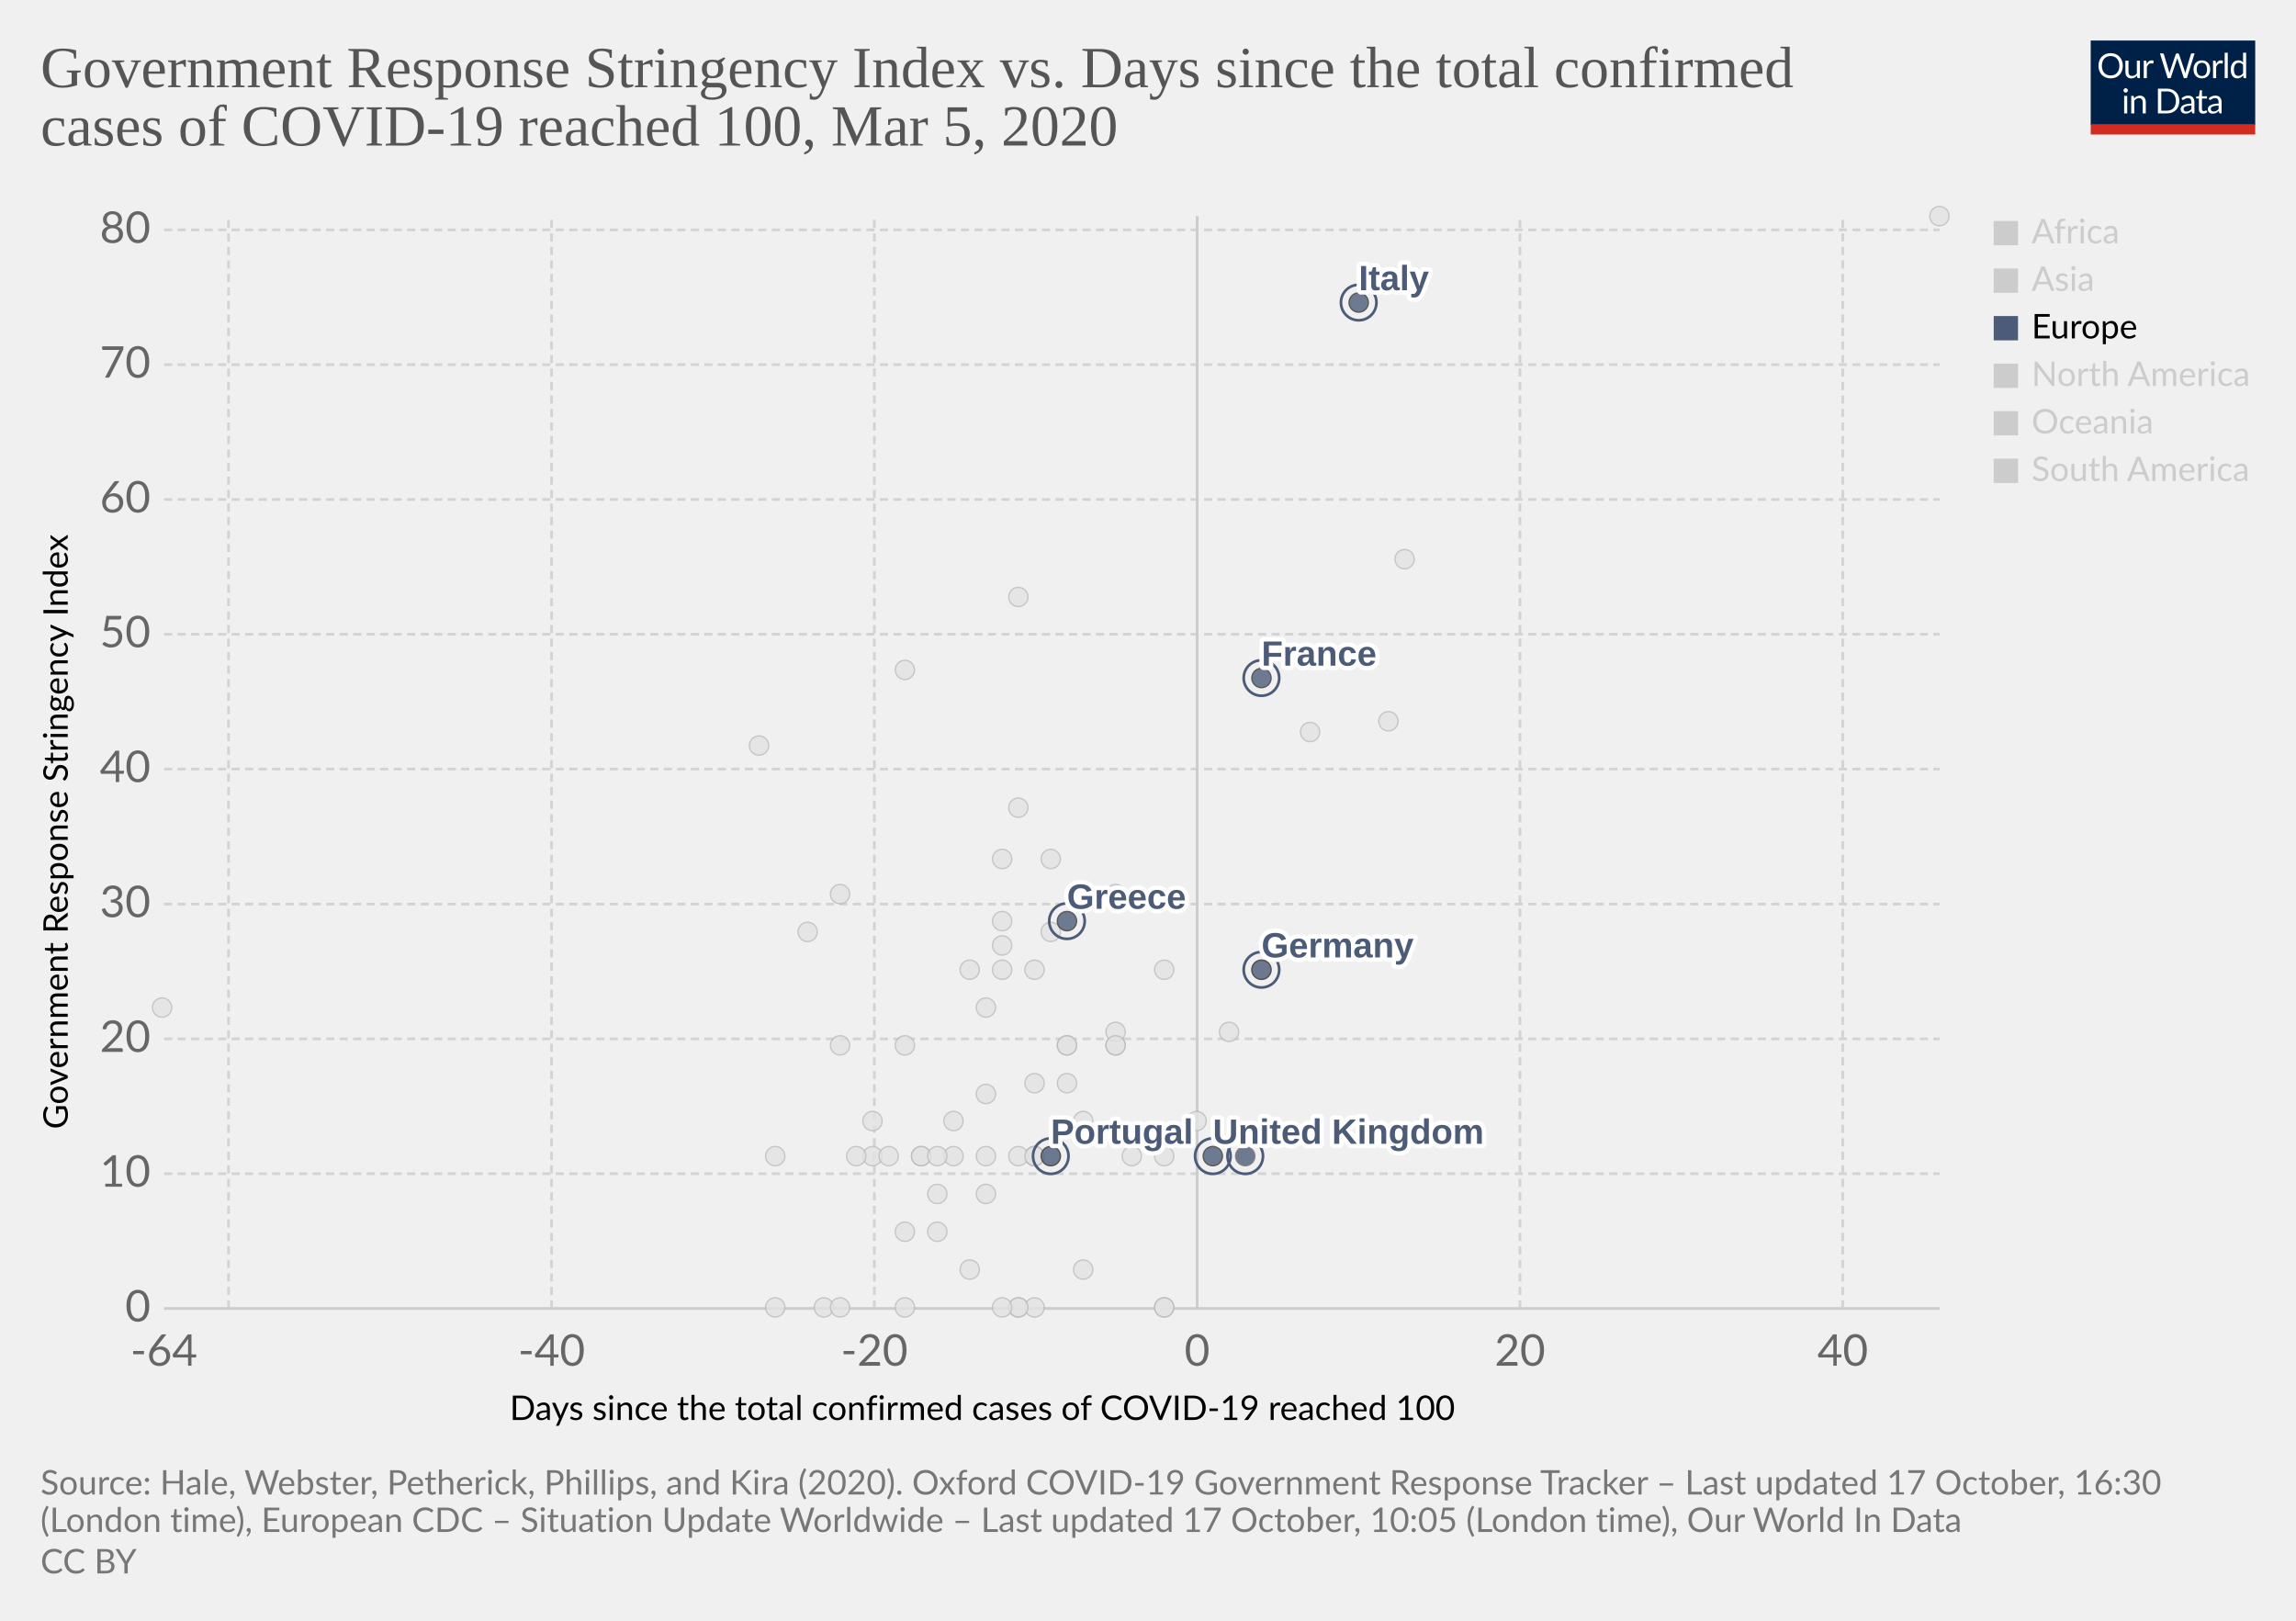
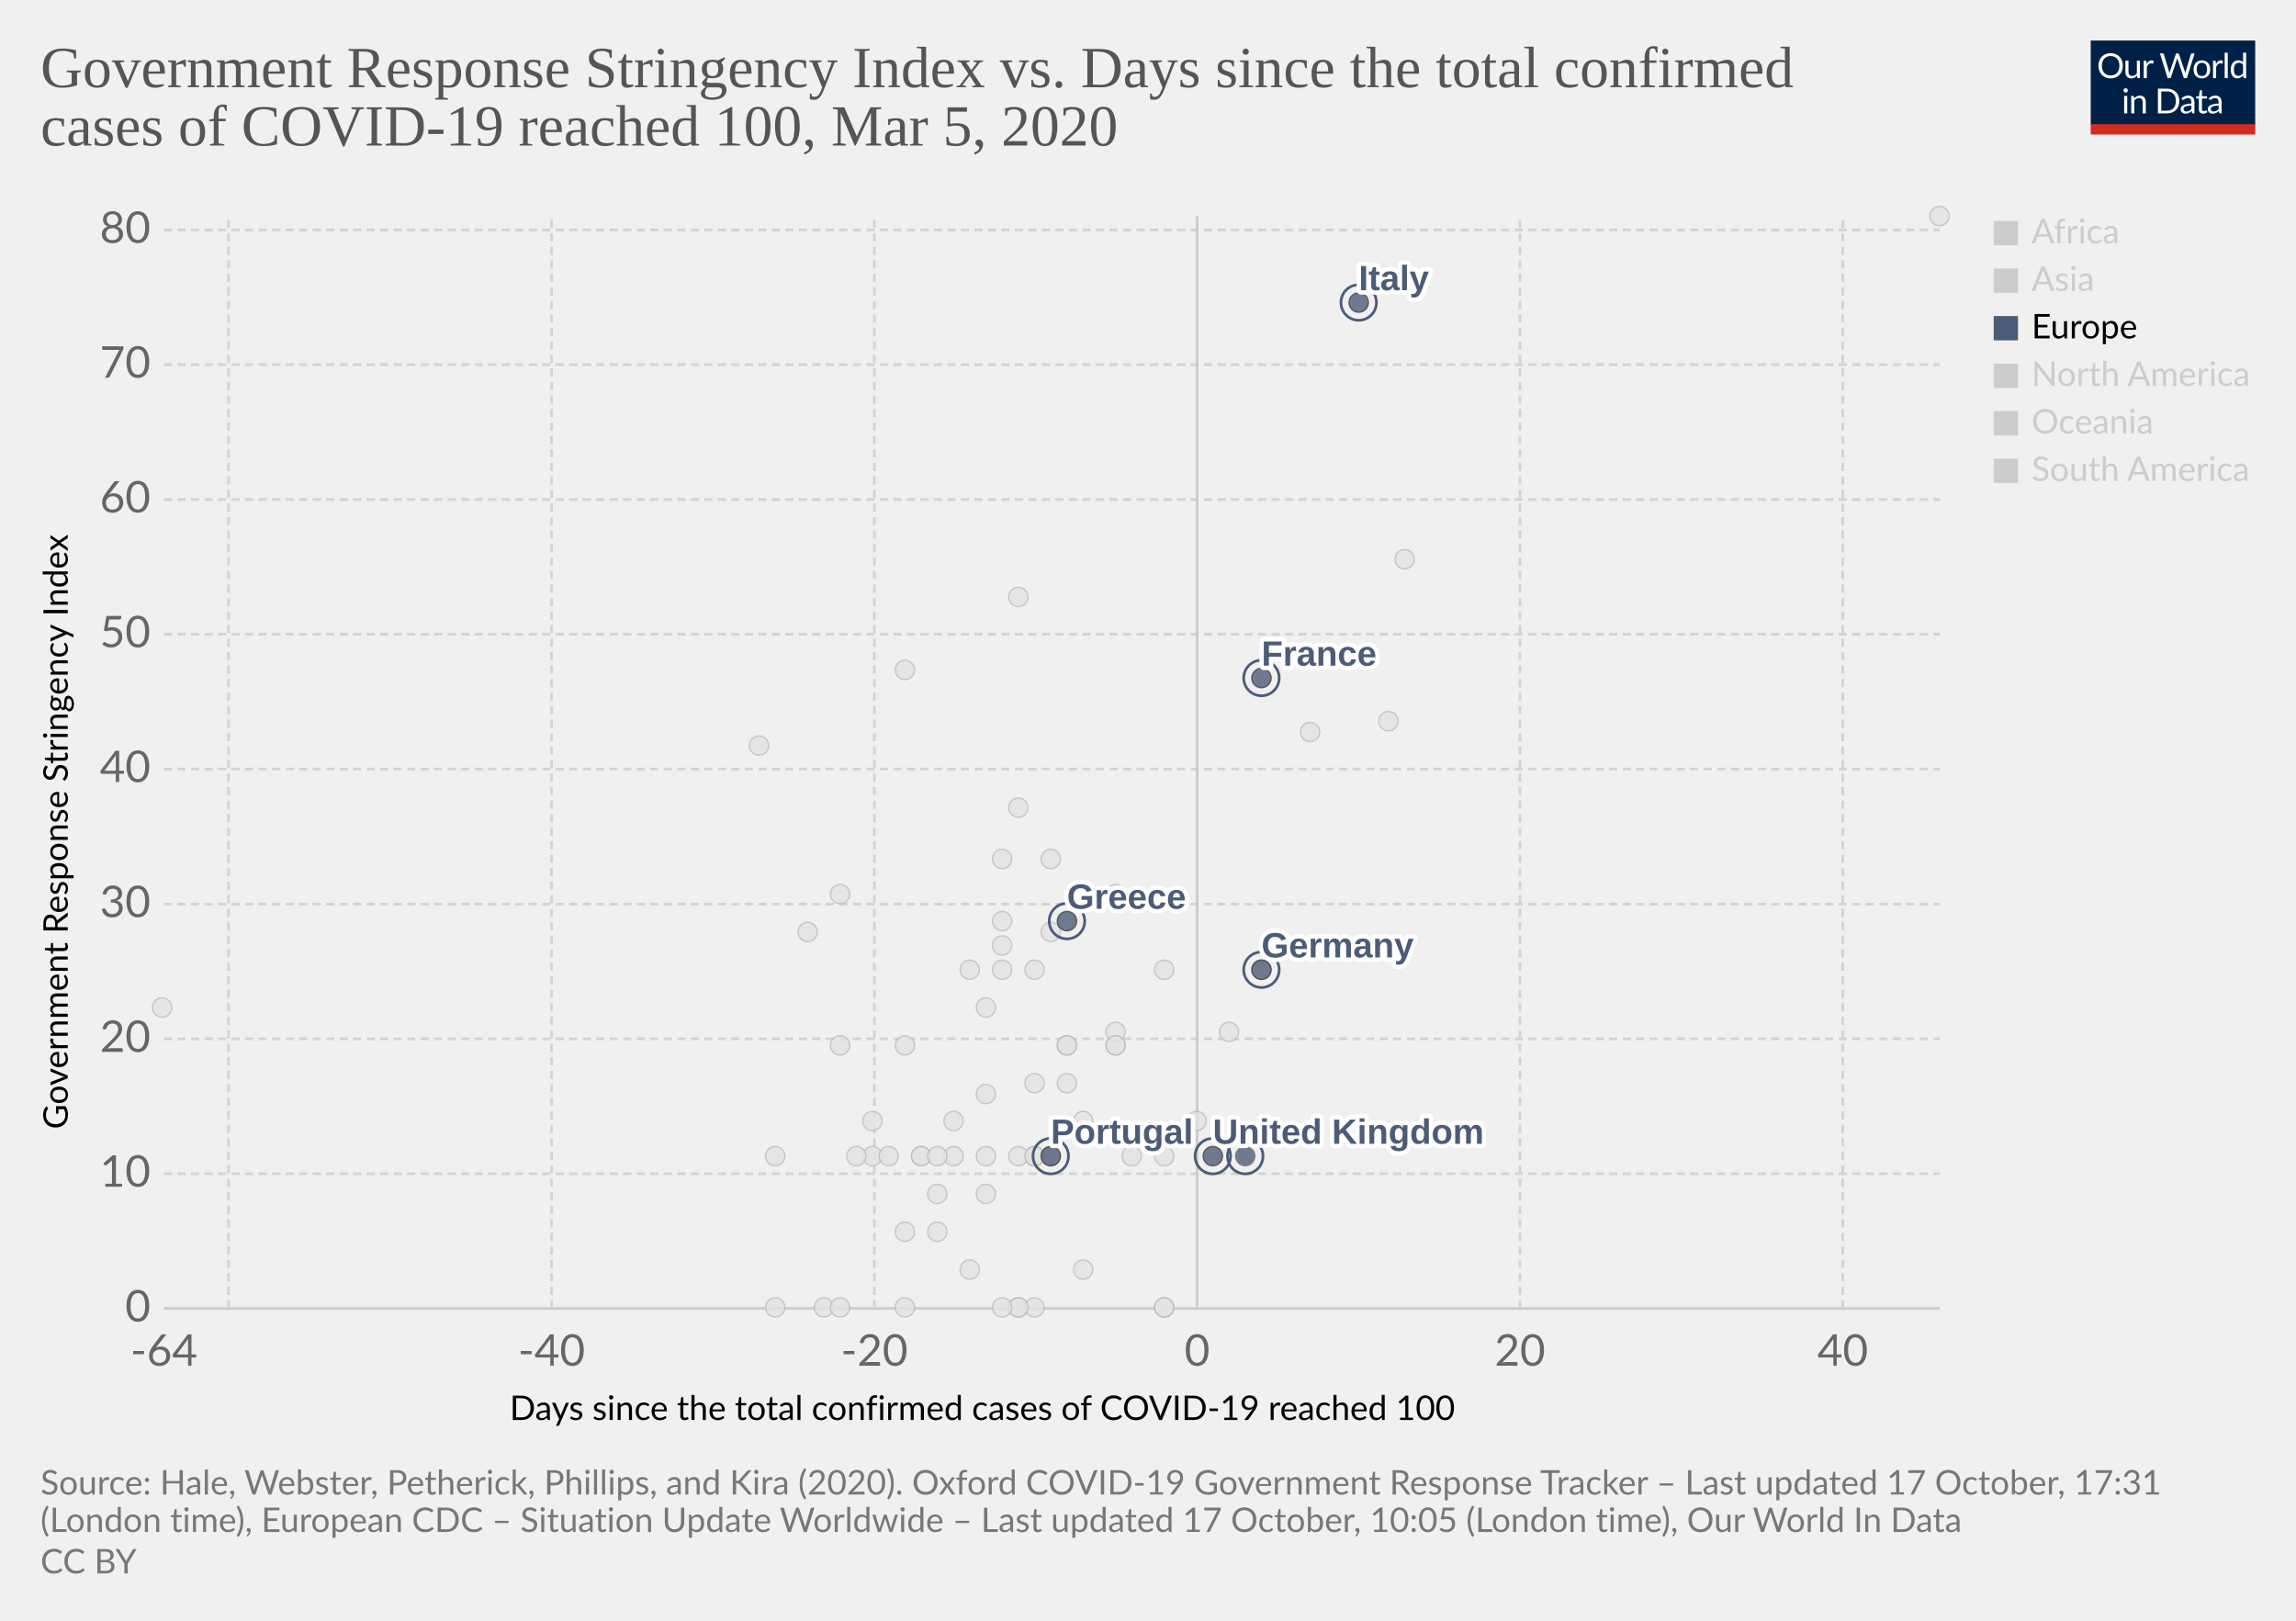
<svg xmlns="http://www.w3.org/2000/svg" version="1.1" style="background-color:#fff;-webkit-font-smoothing:antialiased" width="850" height="600" viewBox="0 0 850 600" font-family="Lato,'Helvetica Neue',Helvetica,Arial,sans-serif" font-size="18" text-rendering="optimizeLegibility">
  <g class="HeaderView">
    <g transform="matrix(.29 0 0 .29 774 15)">
      <svg width="210" height="120" viewBox="0 0 210 120" fill="none">
        <g clip-path="url(#clip0)">
          <path d="M0 0h210v107.89H0V0z" fill="#002147" />
          <path d="M40.98 32.25c0 2.36-.38 4.53-1.12 6.51a14.26 14.26 0 01-8.1 8.4c-1.9.78-4.02 1.17-6.34 1.17a16.6 16.6 0 01-6.33-1.17 14.31 14.31 0 01-8.08-8.4 18.29 18.29 0 01-1.12-6.51c0-2.36.38-4.53 1.12-6.5a14.32 14.32 0 018.07-8.44c1.92-.8 4.03-1.19 6.34-1.19 2.32 0 4.43.4 6.34 1.19 1.92.8 3.56 1.9 4.93 3.34a14.87 14.87 0 013.17 5.1 18.1 18.1 0 011.12 6.5zm-4.38 0c0-1.94-.26-3.68-.8-5.22a10.91 10.91 0 00-2.24-3.89 9.68 9.68 0 00-3.52-2.46 11.95 11.95 0 00-4.62-.86c-1.68 0-3.21.28-4.6.86a9.88 9.88 0 00-3.54 2.46 10.91 10.91 0 00-2.24 3.9c-.53 1.53-.8 3.27-.8 5.2 0 1.94.27 3.68.8 5.22a11.17 11.17 0 002.24 3.9 10.01 10.01 0 003.55 2.44c1.38.56 2.9.83 4.6.83 1.7 0 3.24-.27 4.61-.83a9.8 9.8 0 003.52-2.44 11.17 11.17 0 002.25-3.9c.53-1.54.8-3.28.8-5.21zm26.22-6.54V48H60.5c-.56 0-.9-.27-1.05-.81l-.31-2.4a12.45 12.45 0 01-3.26 2.6c-1.2.64-2.58.96-4.13.96-1.22 0-2.3-.2-3.24-.6a6.52 6.52 0 01-2.33-1.7 7.37 7.37 0 01-1.43-2.67c-.3-1.04-.46-2.2-.46-3.45V25.7h3.91v14.22c0 1.68.38 2.99 1.15 3.91.77.93 1.96 1.39 3.54 1.39 1.16 0 2.24-.27 3.23-.82a10.42 10.42 0 002.8-2.28V25.7h3.91zm8.61 4.47a9.94 9.94 0 012.6-3.56 5.64 5.64 0 013.76-1.3c.47 0 .92.05 1.34.15.44.1.83.27 1.17.49l-.3 2.92c-.09.37-.3.55-.66.55-.2 0-.5-.04-.9-.13a6.21 6.21 0 00-3.24.18c-.54.2-1.03.5-1.47.92-.42.4-.81.9-1.17 1.5-.33.58-.64 1.26-.92 2.02V48H67.7V25.71h2.25c.42 0 .72.08.88.25.16.16.27.44.33.83l.26 3.39zm61.16-13.7L122.75 48h-3.82l-7.99-24.05a21.95 21.95 0 01-.42-1.58 38.36 38.36 0 01-.44 1.58L102.05 48h-3.83L88.4 16.47h3.54c.38 0 .7.1.95.29.26.2.43.43.5.73l6.52 21.9c.1.4.2.83.28 1.28.1.46.2.94.29 1.46l.3-1.46c.12-.47.25-.9.38-1.27l7.41-21.91c.1-.25.26-.48.51-.69.27-.22.58-.33.95-.33h1.23c.38 0 .69.1.92.29.24.2.41.43.53.73l7.4 21.9a28.4 28.4 0 01.68 2.62 29.52 29.52 0 01.52-2.61l6.54-21.91c.07-.27.23-.5.48-.7.27-.21.58-.32.95-.32h3.32zm9.35 8.88c1.63 0 3.1.27 4.4.82a9.43 9.43 0 015.46 5.94c.5 1.4.74 2.98.74 4.73 0 1.76-.25 3.34-.74 4.75a9.43 9.43 0 01-5.46 5.92c-1.3.52-2.77.79-4.4.79-1.64 0-3.12-.27-4.44-.8a9.42 9.42 0 01-3.35-2.3c-.92-1-1.63-2.2-2.13-3.61-.49-1.41-.73-3-.73-4.75s.24-3.33.73-4.73c.5-1.43 1.2-2.64 2.13-3.63a9.4 9.4 0 013.35-2.31c1.32-.55 2.8-.82 4.44-.82zm0 19.89c2.2 0 3.84-.73 4.93-2.2 1.08-1.48 1.63-3.54 1.63-6.18 0-2.66-.55-4.72-1.63-6.2-1.09-1.49-2.73-2.23-4.93-2.23-1.12 0-2.09.2-2.93.57a5.7 5.7 0 00-2.06 1.65 7.5 7.5 0 00-1.24 2.67c-.26 1.04-.4 2.22-.4 3.54 0 2.64.55 4.7 1.64 6.18 1.1 1.47 2.76 2.2 4.99 2.2zm17.97-15.07a9.94 9.94 0 012.6-3.56 5.64 5.64 0 013.76-1.3c.47 0 .91.05 1.34.15.44.1.83.27 1.16.49l-.28 2.92c-.09.37-.31.55-.66.55-.2 0-.5-.04-.9-.13a6.2 6.2 0 00-3.24.18c-.54.2-1.03.5-1.47.92-.43.4-.82.9-1.17 1.5a13.1 13.1 0 00-.92 2.02V48h-3.94V25.71h2.24c.43 0 .72.08.88.25.17.16.28.44.33.83l.27 3.39zm15.04-14.59V48h-3.92V15.6h3.92zm19.55 15.43a6.22 6.22 0 00-2.38-2.05 6.7 6.7 0 00-2.86-.6c-2.07 0-3.66.75-4.77 2.23-1.12 1.48-1.68 3.6-1.68 6.33 0 1.46.13 2.7.38 3.74a7.29 7.29 0 001.1 2.56 4.35 4.35 0 001.78 1.45c.7.3 1.5.46 2.4.46 1.29 0 2.41-.3 3.36-.88a9.6 9.6 0 002.67-2.49V31.02zm3.91-15.43V48h-2.33c-.56 0-.9-.27-1.06-.81l-.35-2.71a12.13 12.13 0 01-3.25 2.77 8.28 8.28 0 01-4.23 1.06 7.31 7.31 0 01-6.14-2.9c-.73-.96-1.3-2.15-1.69-3.57a18.35 18.35 0 01.07-9.48 11.29 11.29 0 011.89-3.7 8.7 8.7 0 017.06-3.34 7.96 7.96 0 016.12 2.62V15.59h3.91zM46.61 70.71V93H42.7V70.71h3.91zm.84-7c0 .39-.08.75-.24 1.09a2.81 2.81 0 01-1.52 1.47 2.67 2.67 0 01-2.16 0 2.9 2.9 0 01-1.45-1.47 2.67 2.67 0 010-2.16c.15-.35.35-.65.6-.9.25-.27.53-.47.85-.62a2.67 2.67 0 012.16 0c.35.15.65.35.9.62.27.25.47.55.62.9.16.34.24.7.24 1.08zm7.97 10.24c.49-.54 1-1.04 1.54-1.48a9.85 9.85 0 013.66-1.84 8.96 8.96 0 015.43.35c.94.4 1.72.97 2.33 1.71a7.36 7.36 0 011.43 2.67c.32 1.04.49 2.19.49 3.45V93h-3.94V78.81c0-1.69-.4-3-1.17-3.92-.76-.93-1.93-1.4-3.5-1.4a6.6 6.6 0 00-3.25.83c-1 .56-1.92 1.31-2.77 2.27V93h-3.94V70.71h2.35c.56 0 .9.28 1.04.82l.3 2.42zm57.7 3.3c0 2.36-.37 4.5-1.11 6.44a14.3 14.3 0 01-3.17 4.98 14.1 14.1 0 01-4.93 3.2c-1.9.76-4.02 1.13-6.33 1.13H85.8V61.47h11.77c2.31 0 4.42.39 6.33 1.15a13.8 13.8 0 018.1 8.18 17.75 17.75 0 011.12 6.45zm-4.37 0c0-1.94-.26-3.67-.8-5.2a10.94 10.94 0 00-2.23-3.87 9.57 9.57 0 00-3.53-2.42 12.23 12.23 0 00-4.61-.83h-7.5v24.62h7.5c1.7 0 3.24-.28 4.61-.84a9.7 9.7 0 003.53-2.4 10.94 10.94 0 002.24-3.87c.53-1.53.8-3.26.8-5.2zm19.8 5.72c-1.8.06-3.34.2-4.62.44-1.26.22-2.3.51-3.1.88-.8.36-1.37.8-1.74 1.3-.35.5-.53 1.05-.53 1.67 0 .58.1 1.1.3 1.52a3 3 0 00.76 1.05c.34.27.73.46 1.17.6.45.11.94.17 1.45.17a7.28 7.28 0 003.5-.81 11.95 11.95 0 002.82-2.2v-4.62zm-12.65-9.11a12.73 12.73 0 013.98-2.66c1.43-.59 3-.88 4.73-.88 1.25 0 2.36.2 3.33.61a6.81 6.81 0 013.94 4.38c.33 1.04.5 2.19.5 3.43V93h-1.74a1.8 1.8 0 01-.88-.18c-.2-.13-.36-.38-.48-.74l-.44-2.12c-.59.55-1.16 1.03-1.72 1.46a9.48 9.48 0 01-3.74 1.7c-.69.15-1.46.23-2.3.23-.87 0-1.69-.12-2.45-.35a5.34 5.34 0 01-3.34-2.93 6.64 6.64 0 01-.49-2.64c0-.88.25-1.72.73-2.53a6.33 6.33 0 012.35-2.17c1.09-.63 2.5-1.15 4.25-1.54 1.75-.41 3.89-.65 6.42-.7v-1.75c0-1.73-.37-3.03-1.12-3.91-.75-.9-1.84-1.34-3.28-1.34-.97 0-1.78.12-2.44.37-.64.23-1.2.5-1.7.81l-1.23.82c-.33.23-.67.35-1 .35-.27 0-.5-.07-.69-.2a2.1 2.1 0 01-.48-.53l-.7-1.25zm27.67 19.5c-1.76 0-3.12-.5-4.07-1.48-.94-.98-1.41-2.4-1.41-4.25V74h-2.68a.9.9 0 01-.6-.2c-.16-.14-.24-.36-.24-.66v-1.56l3.65-.46.9-6.89a.9.9 0 01.29-.52.88.88 0 01.62-.22H142v7.67h6.44V74H142v13.38c0 .94.22 1.63.68 2.09.45.45 1.04.68 1.76.68a3.21 3.21 0 001.85-.53l.55-.35c.16-.12.3-.18.41-.18.2 0 .4.13.55.38l1.15 1.87a7.45 7.45 0 01-2.44 1.5c-.96.35-1.94.52-2.95.52zm19.68-10.4c-1.8.07-3.34.21-4.62.45-1.26.22-2.3.51-3.1.88-.8.36-1.37.8-1.74 1.3-.35.5-.53 1.05-.53 1.67 0 .58.1 1.1.3 1.52.18.42.44.77.76 1.05.34.27.73.46 1.17.6.45.11.94.17 1.45.17a7.3 7.3 0 003.5-.81 12.04 12.04 0 002.82-2.2v-4.62zm-12.65-9.1a12.72 12.72 0 013.99-2.66c1.42-.59 3-.88 4.72-.88 1.25 0 2.36.2 3.33.61a6.81 6.81 0 013.94 4.38c.33 1.04.5 2.19.5 3.43V93h-1.74a1.8 1.8 0 01-.88-.18c-.2-.13-.36-.38-.48-.74l-.44-2.12c-.59.55-1.16 1.03-1.72 1.46a9.48 9.48 0 01-3.74 1.7c-.69.15-1.46.23-2.3.23-.87 0-1.69-.12-2.45-.35a5.33 5.33 0 01-3.34-2.93 6.62 6.62 0 01-.49-2.64c0-.88.25-1.72.73-2.53a6.33 6.33 0 012.35-2.17c1.09-.63 2.5-1.15 4.25-1.54a31.2 31.2 0 016.42-.7v-1.75c0-1.73-.37-3.03-1.12-3.91-.75-.9-1.84-1.34-3.28-1.34-.97 0-1.78.12-2.44.37-.64.23-1.2.5-1.7.81-.46.3-.87.57-1.22.82-.34.23-.68.35-1.02.35-.26 0-.49-.07-.68-.2a1.88 1.88 0 01-.48-.53l-.7-1.25z" fill="#fff" />
          <path fill="#D42B21" d="M0 106.79h210V120H0z" />
        </g>
        <defs>
          <clipPath id="clip0">
            <path fill="#fff" d="M0 0h210v120H0z" />
          </clipPath>
        </defs>
      </svg>
    </g>
    <a href="https://ourworldindata.org/grapher/covid-stringency-vs-days-cases-reached-100" target="_blank" rel="noopener" font-family="&quot;Playfair Display&quot;,Georgia,&quot;Times New Roman&quot;,serif">
      <text font-size="21.6" x="15" y="32.3" fill="#555">
        <tspan x="15" y="32.28">Government Response Stringency Index vs. Days since the total confirmed</tspan>
        <tspan x="15" y="53.88">cases of COVID-19 reached 100, Mar 5, 2020</tspan>
      </text>
    </a>
  </g>
  <g class="ScatterPlot">
    <g class="DualAxisView">
      <g class="HorizontalAxis">
        <text font-size="12.6" x="188.7" y="525.7">
          <tspan x="188.7" y="525.68">Days since the total confirmed cases of COVID-19 reached 100</tspan>
        </text>
        <text x="60.7" y="505.6" fill="#666" text-anchor="middle" font-size="16.2">-64</text>
        <text x="204.2" y="505.6" fill="#666" text-anchor="middle" font-size="16.2">-40</text>
        <text x="323.7" y="505.6" fill="#666" text-anchor="middle" font-size="16.2">-20</text>
        <text x="443.2" y="505.6" fill="#666" text-anchor="middle" font-size="16.2">0</text>
        <text x="562.7" y="505.6" fill="#666" text-anchor="middle" font-size="16.2">20</text>
        <text x="682.2" y="505.6" fill="#666" text-anchor="middle" font-size="16.2">40</text>
      </g>
      <g class="VerticalAxis">
        <text font-size="12.6" x="-418" y="25.1" transform="rotate(-90)">
          <tspan x="-418" y="25.08">Government Response Stringency Index</tspan>
        </text>
        <text x="55.74" y="484.4" fill="#666" dominant-baseline="middle" text-anchor="end" font-size="16.2">0</text>
        <text x="55.74" y="434.5" fill="#666" dominant-baseline="middle" text-anchor="end" font-size="16.2">10</text>
        <text x="55.74" y="384.6" fill="#666" dominant-baseline="middle" text-anchor="end" font-size="16.2">20</text>
        <text x="55.74" y="334.7" fill="#666" dominant-baseline="middle" text-anchor="end" font-size="16.2">30</text>
        <text x="55.74" y="284.7" fill="#666" dominant-baseline="middle" text-anchor="end" font-size="16.2">40</text>
        <text x="55.74" y="234.8" fill="#666" dominant-baseline="middle" text-anchor="end" font-size="16.2">50</text>
        <text x="55.74" y="184.9" fill="#666" dominant-baseline="middle" text-anchor="end" font-size="16.2">60</text>
        <text x="55.74" y="135" fill="#666" dominant-baseline="middle" text-anchor="end" font-size="16.2">70</text>
        <text x="55.74" y="85.1" fill="#666" dominant-baseline="middle" text-anchor="end" font-size="16.2">80</text>
      </g>
      <g class="AxisGridLines horizontalLines">
        <path stroke="#ccc" d="M60.74 484.4h657.35" />
        <path stroke="#d3d3d3" stroke-dasharray="3,2" d="M60.74 434.5h657.35M60.74 384.6h657.35M60.74 334.7h657.35M60.74 284.7h657.35M60.74 234.8h657.35M60.74 184.9h657.35M60.74 135h657.35M60.74 85.1h657.35" />
      </g>
      <g class="AxisGridLines verticalLines">
        <path stroke="#d3d3d3" stroke-dasharray="3,2" d="M84.6 484.4V80M204.2 484.4V80M323.7 484.4V80" />
        <path stroke="#ccc" d="M443.2 484.4V80" />
        <path stroke="#d3d3d3" stroke-dasharray="3,2" d="M562.7 484.4V80M682.2 484.4V80" />
      </g>
    </g>
    <g class="PointsWithLabels clickable" clip-path="url(#a)" font-family="Arial, sans-serif">
      <path fill="rgba(255,255,255,0)" d="M60.74 80h657.35v404.4H60.74z" />
      <defs>
        <clipPath id="a">
          <path d="M50.74 70h677.35v424.4H50.74z" />
        </clipPath>
      </defs>
      <g class="key-Taiwan_0">
        <circle cx="359" cy="359" r="3.57" fill="#e2e2e2" opacity=".8" stroke="#bbb" stroke-width=".5" />
      </g>
      <g class="key-Ecuador_0">
        <circle cx="365" cy="442" r="3.57" fill="#e2e2e2" opacity=".8" stroke="#bbb" stroke-width=".5" />
      </g>
      <g class="key-Iceland_0">
        <circle cx="395" cy="401" r="3.57" fill="#e2e2e2" opacity=".8" stroke="#bbb" stroke-width=".5" />
      </g>
      <g class="key-Kuwait_0">
        <circle cx="389" cy="345" r="3.57" fill="#e2e2e2" opacity=".8" stroke="#bbb" stroke-width=".5" />
      </g>
      <g class="key-Luxembourg_0">
        <circle cx="365" cy="428" r="3.57" fill="#e2e2e2" opacity=".8" stroke="#bbb" stroke-width=".5" />
      </g>
      <g class="key-Oman_0">
        <circle cx="311" cy="387" r="3.57" fill="#e2e2e2" opacity=".8" stroke="#bbb" stroke-width=".5" />
      </g>
      <g class="key-Qatar_0">
        <circle cx="401" cy="415" r="3.57" fill="#e2e2e2" opacity=".8" stroke="#bbb" stroke-width=".5" />
      </g>
      <g class="key-San-Marino_0">
        <circle cx="371" cy="318" r="3.57" fill="#e2e2e2" opacity=".8" stroke="#bbb" stroke-width=".5" />
      </g>
      <g class="key-Belarus_0">
        <circle cx="287" cy="484" r="3.57" fill="#e2e2e2" opacity=".8" stroke="#bbb" stroke-width=".5" />
      </g>
      <g class="key-Brazil_0">
        <circle cx="383" cy="428" r="3.57" fill="#e2e2e2" opacity=".8" stroke="#bbb" stroke-width=".5" />
      </g>
      <g class="key-Cambodia_0">
        <circle cx="305" cy="484" r="3.57" fill="#e2e2e2" opacity=".8" stroke="#bbb" stroke-width=".5" />
      </g>
      <g class="key-Canada_0">
        <circle cx="401" cy="470" r="3.57" fill="#e2e2e2" opacity=".8" stroke="#bbb" stroke-width=".5" />
      </g>
      <g class="key-Egypt_0">
        <circle cx="377" cy="484" r="3.57" fill="#e2e2e2" opacity=".8" stroke="#bbb" stroke-width=".5" />
      </g>
      <g class="key-United-Arab-Emirates_0">
        <circle cx="365" cy="405" r="3.57" fill="#e2e2e2" opacity=".8" stroke="#bbb" stroke-width=".5" />
      </g>
      <g class="key-Ireland_0">
        <circle cx="383" cy="428" r="3.57" fill="#e2e2e2" opacity=".8" stroke="#bbb" stroke-width=".5" />
      </g>
      <g class="key-Belgium_0">
        <circle cx="443" cy="415" r="3.57" fill="#e2e2e2" opacity=".8" stroke="#bbb" stroke-width=".5" />
      </g>
      <g class="key-Netherlands_0">
        <circle cx="431" cy="484" r="3.57" fill="#e2e2e2" opacity=".8" stroke="#bbb" stroke-width=".5" />
      </g>
      <g class="key-Switzerland_0">
        <circle cx="431" cy="359" r="3.57" fill="#e2e2e2" opacity=".8" stroke="#bbb" stroke-width=".5" />
      </g>
      <g class="key-Sweden_0">
        <circle cx="431" cy="484" r="3.57" fill="#e2e2e2" opacity=".8" stroke="#bbb" stroke-width=".5" />
      </g>
      <g class="key-Russia_0">
        <circle cx="365" cy="373" r="3.57" fill="#e2e2e2" opacity=".8" stroke="#bbb" stroke-width=".5" />
      </g>
      <g class="key-United-States_0">
        <circle cx="455" cy="382" r="3.57" fill="#e2e2e2" opacity=".8" stroke="#bbb" stroke-width=".5" />
      </g>
      <g class="key-Japan_0">
        <circle cx="514" cy="267" r="3.57" fill="#e2e2e2" opacity=".8" stroke="#bbb" stroke-width=".5" />
      </g>
      <g class="key-Afghanistan_0">
        <circle cx="299" cy="345" r="3.57" fill="#e2e2e2" opacity=".8" stroke="#bbb" stroke-width=".5" />
      </g>
      <g class="key-Algeria_0">
        <circle cx="347" cy="456" r="3.57" fill="#e2e2e2" opacity=".8" stroke="#bbb" stroke-width=".5" />
      </g>
      <g class="key-Australia_0">
        <circle cx="413" cy="387" r="3.57" fill="#e2e2e2" opacity=".8" stroke="#bbb" stroke-width=".5" />
      </g>
      <g class="key-Austria_0">
        <circle cx="419" cy="428" r="3.57" fill="#e2e2e2" opacity=".8" stroke="#bbb" stroke-width=".5" />
      </g>
      <g class="key-Azerbaijan_0">
        <circle cx="311" cy="331" r="3.57" fill="#e2e2e2" opacity=".8" stroke="#bbb" stroke-width=".5" />
      </g>
      <g class="key-Bahrain_0">
        <circle cx="413" cy="331" r="3.57" fill="#e2e2e2" opacity=".8" stroke="#bbb" stroke-width=".5" />
      </g>
      <g class="key-Sri-Lanka_0">
        <circle cx="323" cy="428" r="3.57" fill="#e2e2e2" opacity=".8" stroke="#bbb" stroke-width=".5" />
      </g>
      <g class="key-Georgia_0">
        <circle cx="281" cy="276" r="3.57" fill="#e2e2e2" opacity=".8" stroke="#bbb" stroke-width=".5" />
      </g>
      <g class="key-Finland_0">
        <circle cx="395" cy="387" r="3.57" fill="#e2e2e2" opacity=".8" stroke="#bbb" stroke-width=".5" />
      </g>
      <g class="key-Estonia_0">
        <circle cx="383" cy="484" r="3.57" fill="#e2e2e2" opacity=".8" stroke="#bbb" stroke-width=".5" />
      </g>
      <g class="key-Dominican-Republic_0">
        <circle cx="341" cy="428" r="3.57" fill="#e2e2e2" opacity=".8" stroke="#bbb" stroke-width=".5" />
      </g>
      <g class="key-Denmark_0">
        <circle cx="413" cy="382" r="3.57" fill="#e2e2e2" opacity=".8" stroke="#bbb" stroke-width=".5" />
      </g>
      <g class="key-Czech-Republic_0">
        <circle cx="395" cy="387" r="3.57" fill="#e2e2e2" opacity=".8" stroke="#bbb" stroke-width=".5" />
      </g>
      <g class="key-Croatia_0">
        <circle cx="353" cy="415" r="3.57" fill="#e2e2e2" opacity=".8" stroke="#bbb" stroke-width=".5" />
      </g>
      <g class="key-China_0">
        <circle cx="718" cy="80" r="3.57" fill="#e2e2e2" opacity=".8" stroke="#bbb" stroke-width=".5" />
      </g>
      <g class="key-Thailand_0">
        <circle cx="377" cy="484" r="3.57" fill="#e2e2e2" opacity=".8" stroke="#bbb" stroke-width=".5" />
      </g>
      <g class="key-Vietnam_0">
        <circle cx="335" cy="248" r="3.57" fill="#e2e2e2" opacity=".8" stroke="#bbb" stroke-width=".5" />
      </g>
      <g class="key-Singapore_0">
        <circle cx="467" cy="359" r="3.57" fill="#e2e2e2" opacity=".8" stroke="#bbb" stroke-width=".5" />
      </g>
      <g class="key-Romania_0">
        <circle cx="383" cy="401" r="3.57" fill="#e2e2e2" opacity=".8" stroke="#bbb" stroke-width=".5" />
      </g>
      <g class="key-Philippines_0">
        <circle cx="383" cy="359" r="3.57" fill="#e2e2e2" opacity=".8" stroke="#bbb" stroke-width=".5" />
      </g>
      <g class="key-Pakistan_0">
        <circle cx="371" cy="341" r="3.57" fill="#e2e2e2" opacity=".8" stroke="#bbb" stroke-width=".5" />
      </g>
      <g class="key-Norway_0">
        <circle cx="431" cy="428" r="3.57" fill="#e2e2e2" opacity=".8" stroke="#bbb" stroke-width=".5" />
      </g>
      <g class="key-Nigeria_0">
        <circle cx="287" cy="428" r="3.57" fill="#e2e2e2" opacity=".8" stroke="#bbb" stroke-width=".5" />
      </g>
      <g class="key-New-Zealand_0">
        <circle cx="335" cy="387" r="3.57" fill="#e2e2e2" opacity=".8" stroke="#bbb" stroke-width=".5" />
      </g>
      <g class="key-Nepal_0">
        <circle cx="60" cy="373" r="3.57" fill="#e2e2e2" opacity=".8" stroke="#bbb" stroke-width=".5" />
      </g>
      <g class="key-Mexico_0">
        <circle cx="359" cy="470" r="3.57" fill="#e2e2e2" opacity=".8" stroke="#bbb" stroke-width=".5" />
      </g>
      <g class="key-Malaysia_0">
        <circle cx="413" cy="387" r="3.57" fill="#e2e2e2" opacity=".8" stroke="#bbb" stroke-width=".5" />
      </g>
      <g class="key-Lithuania_0">
        <circle cx="341" cy="428" r="3.57" fill="#e2e2e2" opacity=".8" stroke="#bbb" stroke-width=".5" />
      </g>
      <g class="key-Lebanon_0">
        <circle cx="371" cy="359" r="3.57" fill="#e2e2e2" opacity=".8" stroke="#bbb" stroke-width=".5" />
      </g>
      <g class="key-South-Korea_0">
        <circle cx="520" cy="207" r="3.57" fill="#e2e2e2" opacity=".8" stroke="#bbb" stroke-width=".5" />
      </g>
      <g class="key-Israel_0">
        <circle cx="389" cy="318" r="3.57" fill="#e2e2e2" opacity=".8" stroke="#bbb" stroke-width=".5" />
      </g>
      <g class="key-Iraq_0">
        <circle cx="377" cy="221" r="3.57" fill="#e2e2e2" opacity=".8" stroke="#bbb" stroke-width=".5" />
      </g>
      <g class="key-Iran_0">
        <circle cx="485" cy="271" r="3.57" fill="#e2e2e2" opacity=".8" stroke="#bbb" stroke-width=".5" />
      </g>
      <g class="key-Indonesia_0">
        <circle cx="377" cy="299" r="3.57" fill="#e2e2e2" opacity=".8" stroke="#bbb" stroke-width=".5" />
      </g>
      <g class="key-India_0">
        <circle cx="371" cy="350" r="3.57" fill="#e2e2e2" opacity=".8" stroke="#bbb" stroke-width=".5" />
      </g>
      <g class="key-Slovenia_0">
        <circle cx="389" cy="428" r="3.57" fill="#e2e2e2" opacity=".8" stroke="#bbb" stroke-width=".5" />
      </g>
      <g class="key-Senegal_0">
        <circle cx="311" cy="484" r="3.57" fill="#e2e2e2" opacity=".8" stroke="#bbb" stroke-width=".5" />
      </g>
      <g class="key-Saudi-Arabia_0">
        <circle cx="377" cy="428" r="3.57" fill="#e2e2e2" opacity=".8" stroke="#bbb" stroke-width=".5" />
      </g>
      <g class="key-Poland_0">
        <circle cx="383" cy="428" r="3.57" fill="#e2e2e2" opacity=".8" stroke="#bbb" stroke-width=".5" />
      </g>
      <g class="key-Andorra_0">
        <circle cx="335" cy="484" r="3.57" fill="#e2e2e2" opacity=".8" stroke="#bbb" stroke-width=".5" />
      </g>
      <g class="key-Argentina_0">
        <circle cx="353" cy="428" r="3.57" fill="#e2e2e2" opacity=".8" stroke="#bbb" stroke-width=".5" />
      </g>
      <g class="key-Ukraine_0">
        <circle cx="317" cy="428" r="3.57" fill="#e2e2e2" opacity=".8" stroke="#bbb" stroke-width=".5" />
      </g>
      <g class="key-Tunisia_0">
        <circle cx="323" cy="415" r="3.57" fill="#e2e2e2" opacity=".8" stroke="#bbb" stroke-width=".5" />
      </g>
      <g class="key-Morocco_0">
        <circle cx="335" cy="456" r="3.57" fill="#e2e2e2" opacity=".8" stroke="#bbb" stroke-width=".5" />
      </g>
      <g class="key-Latvia_0">
        <circle cx="347" cy="442" r="3.57" fill="#e2e2e2" opacity=".8" stroke="#bbb" stroke-width=".5" />
      </g>
      <g class="key-Chile_0">
        <circle cx="371" cy="484" r="3.57" fill="#e2e2e2" opacity=".8" stroke="#bbb" stroke-width=".5" />
      </g>
      <g class="key-Jordan_0">
        <circle cx="329" cy="428" r="3.57" fill="#e2e2e2" opacity=".8" stroke="#bbb" stroke-width=".5" />
      </g>
      <g class="key-Hungary_0">
        <circle cx="347" cy="428" r="3.57" fill="#e2e2e2" opacity=".8" stroke="#bbb" stroke-width=".5" />
      </g>
      <g class="key-United-Kingdom_0">
        <circle cx="449" cy="428" fill="none" stroke="#4C5C78" r="6.57" />
        <circle cx="449" cy="428" r="3.57" fill="#4C5C78" opacity=".8" stroke="#333" stroke-width=".5" />
      </g>
      <g class="key-France_0">
        <circle cx="467" cy="251" fill="none" stroke="#4C5C78" r="6.57" />
        <circle cx="467" cy="251" r="3.57" fill="#4C5C78" opacity=".8" stroke="#333" stroke-width=".5" />
      </g>
      <g class="key-Germany_0">
        <circle cx="467" cy="359" fill="none" stroke="#4C5C78" r="6.57" />
        <circle cx="467" cy="359" r="3.57" fill="#4C5C78" opacity=".8" stroke="#333" stroke-width=".5" />
      </g>
      <g class="key-Italy_0">
        <circle cx="503" cy="112" fill="none" stroke="#4C5C78" r="6.57" />
        <circle cx="503" cy="112" r="3.57" fill="#4C5C78" opacity=".8" stroke="#333" stroke-width=".5" />
      </g>
      <g class="key-Spain_0">
        <circle cx="461" cy="428" fill="none" stroke="#4C5C78" r="6.57" />
        <circle cx="461" cy="428" r="3.57" fill="#4C5C78" opacity=".8" stroke="#666" stroke-width=".5" />
      </g>
      <g class="key-Greece_0">
        <circle cx="395" cy="341" fill="none" stroke="#4C5C78" r="6.57" />
        <circle cx="395" cy="341" r="3.57" fill="#4C5C78" opacity=".8" stroke="#333" stroke-width=".5" />
      </g>
      <g class="key-Portugal_0">
        <circle cx="389" cy="428" fill="none" stroke="#4C5C78" r="6.57" />
        <circle cx="389" cy="428" r="3.57" fill="#4C5C78" opacity=".8" stroke="#333" stroke-width=".5" />
      </g>
      <text x="449" y="423.43" font-size="13" font-family="Arial, sans-serif" font-weight="700" fill="#fff" stroke="#fff" stroke-linecap="round" stroke-linejoin="round" stroke-width=".25em">United Kingdom</text>
      <text x="449" y="423.43" font-size="13" font-family="Arial, sans-serif" font-weight="700" fill="#4C5C78">United Kingdom</text>
      <text x="467" y="246.43" font-size="13" font-family="Arial, sans-serif" font-weight="700" fill="#fff" stroke="#fff" stroke-linecap="round" stroke-linejoin="round" stroke-width=".25em">France</text>
      <text x="467" y="246.43" font-size="13" font-family="Arial, sans-serif" font-weight="700" fill="#4C5C78">France</text>
      <text x="467" y="354.43" font-size="13" font-family="Arial, sans-serif" font-weight="700" fill="#fff" stroke="#fff" stroke-linecap="round" stroke-linejoin="round" stroke-width=".25em">Germany</text>
      <text x="467" y="354.43" font-size="13" font-family="Arial, sans-serif" font-weight="700" fill="#4C5C78">Germany</text>
      <text x="503" y="107.43" font-size="13" font-family="Arial, sans-serif" font-weight="700" fill="#fff" stroke="#fff" stroke-linecap="round" stroke-linejoin="round" stroke-width=".25em">Italy</text>
      <text x="503" y="107.43" font-size="13" font-family="Arial, sans-serif" font-weight="700" fill="#4C5C78">Italy</text>
      <text x="395" y="336.43" font-size="13" font-family="Arial, sans-serif" font-weight="700" fill="#fff" stroke="#fff" stroke-linecap="round" stroke-linejoin="round" stroke-width=".25em">Greece</text>
      <text x="395" y="336.43" font-size="13" font-family="Arial, sans-serif" font-weight="700" fill="#4C5C78">Greece</text>
      <text x="389" y="423.43" font-size="13" font-family="Arial, sans-serif" font-weight="700" fill="#fff" stroke="#fff" stroke-linecap="round" stroke-linejoin="round" stroke-width=".25em">Portugal</text>
      <text x="389" y="423.43" font-size="13" font-family="Arial, sans-serif" font-weight="700" fill="#4C5C78">Portugal</text>
    </g>
    <g class="ScatterColorLegend clickable" cursor="pointer">
      <g class="legendMark" fill="#ccc">
        <path d="M738.09 81.8h9v9h-9z" />
        <text font-size="12.6" x="752.1" y="90.1">
          <tspan x="752.09" y="90.08">Africa</tspan>
        </text>
      </g>
      <g class="legendMark" fill="#ccc">
        <path d="M738.09 99.4h9v9h-9z" />
        <text font-size="12.6" x="752.1" y="107.7">
          <tspan x="752.09" y="107.68">Asia</tspan>
        </text>
      </g>
      <g class="legendMark">
        <path fill="#4C5C78" d="M738.09 117h9v9h-9z" />
        <text font-size="12.6" x="752.1" y="125.3">
          <tspan x="752.09" y="125.28">Europe</tspan>
        </text>
      </g>
      <g class="legendMark" fill="#ccc">
        <path d="M738.09 134.6h9v9h-9z" />
        <text font-size="12.6" x="752.1" y="142.9">
          <tspan x="752.09" y="142.88">North America</tspan>
        </text>
      </g>
      <g class="legendMark" fill="#ccc">
        <path d="M738.09 152.2h9v9h-9z" />
        <text font-size="12.6" x="752.1" y="160.5">
          <tspan x="752.09" y="160.48">Oceania</tspan>
        </text>
      </g>
      <g class="legendMark" fill="#ccc">
        <path d="M738.09 169.8h9v9h-9z" />
        <text font-size="12.6" x="752.1" y="178.1">
          <tspan x="752.09" y="178.08">South America</tspan>
        </text>
      </g>
    </g>
  </g>
  <g class="SourcesFooter" fill="#777">
    <g class="clickable" fill="#777">
      <text font-size="12.6" x="15" y="553.3">
-         <tspan x="15" y="553.28">Source: Hale, Webster, Petherick, Phillips, and Kira (2020). Oxford COVID-19 Government Response Tracker – Last updated 17 October, 16:30</tspan>
+         <tspan x="15" y="553.28">Source: Hale, Webster, Petherick, Phillips, and Kira (2020). Oxford COVID-19 Government Response Tracker – Last updated 17 October, 17:31</tspan>
        <tspan x="15" y="567.14">(London time), European CDC – Situation Update Worldwide – Last updated 17 October, 10:05 (London time), Our World In Data</tspan>
      </text>
    </g>
    <text font-size="12.6" x="15" y="582.5">
      <tspan x="15" y="582.48">
        <a class="cclogo" href="http://creativecommons.org/licenses/by/4.0/deed.en_US" target="_blank" fill="#777">CC BY</a>
      </tspan>
    </text>
  </g>
</svg>
